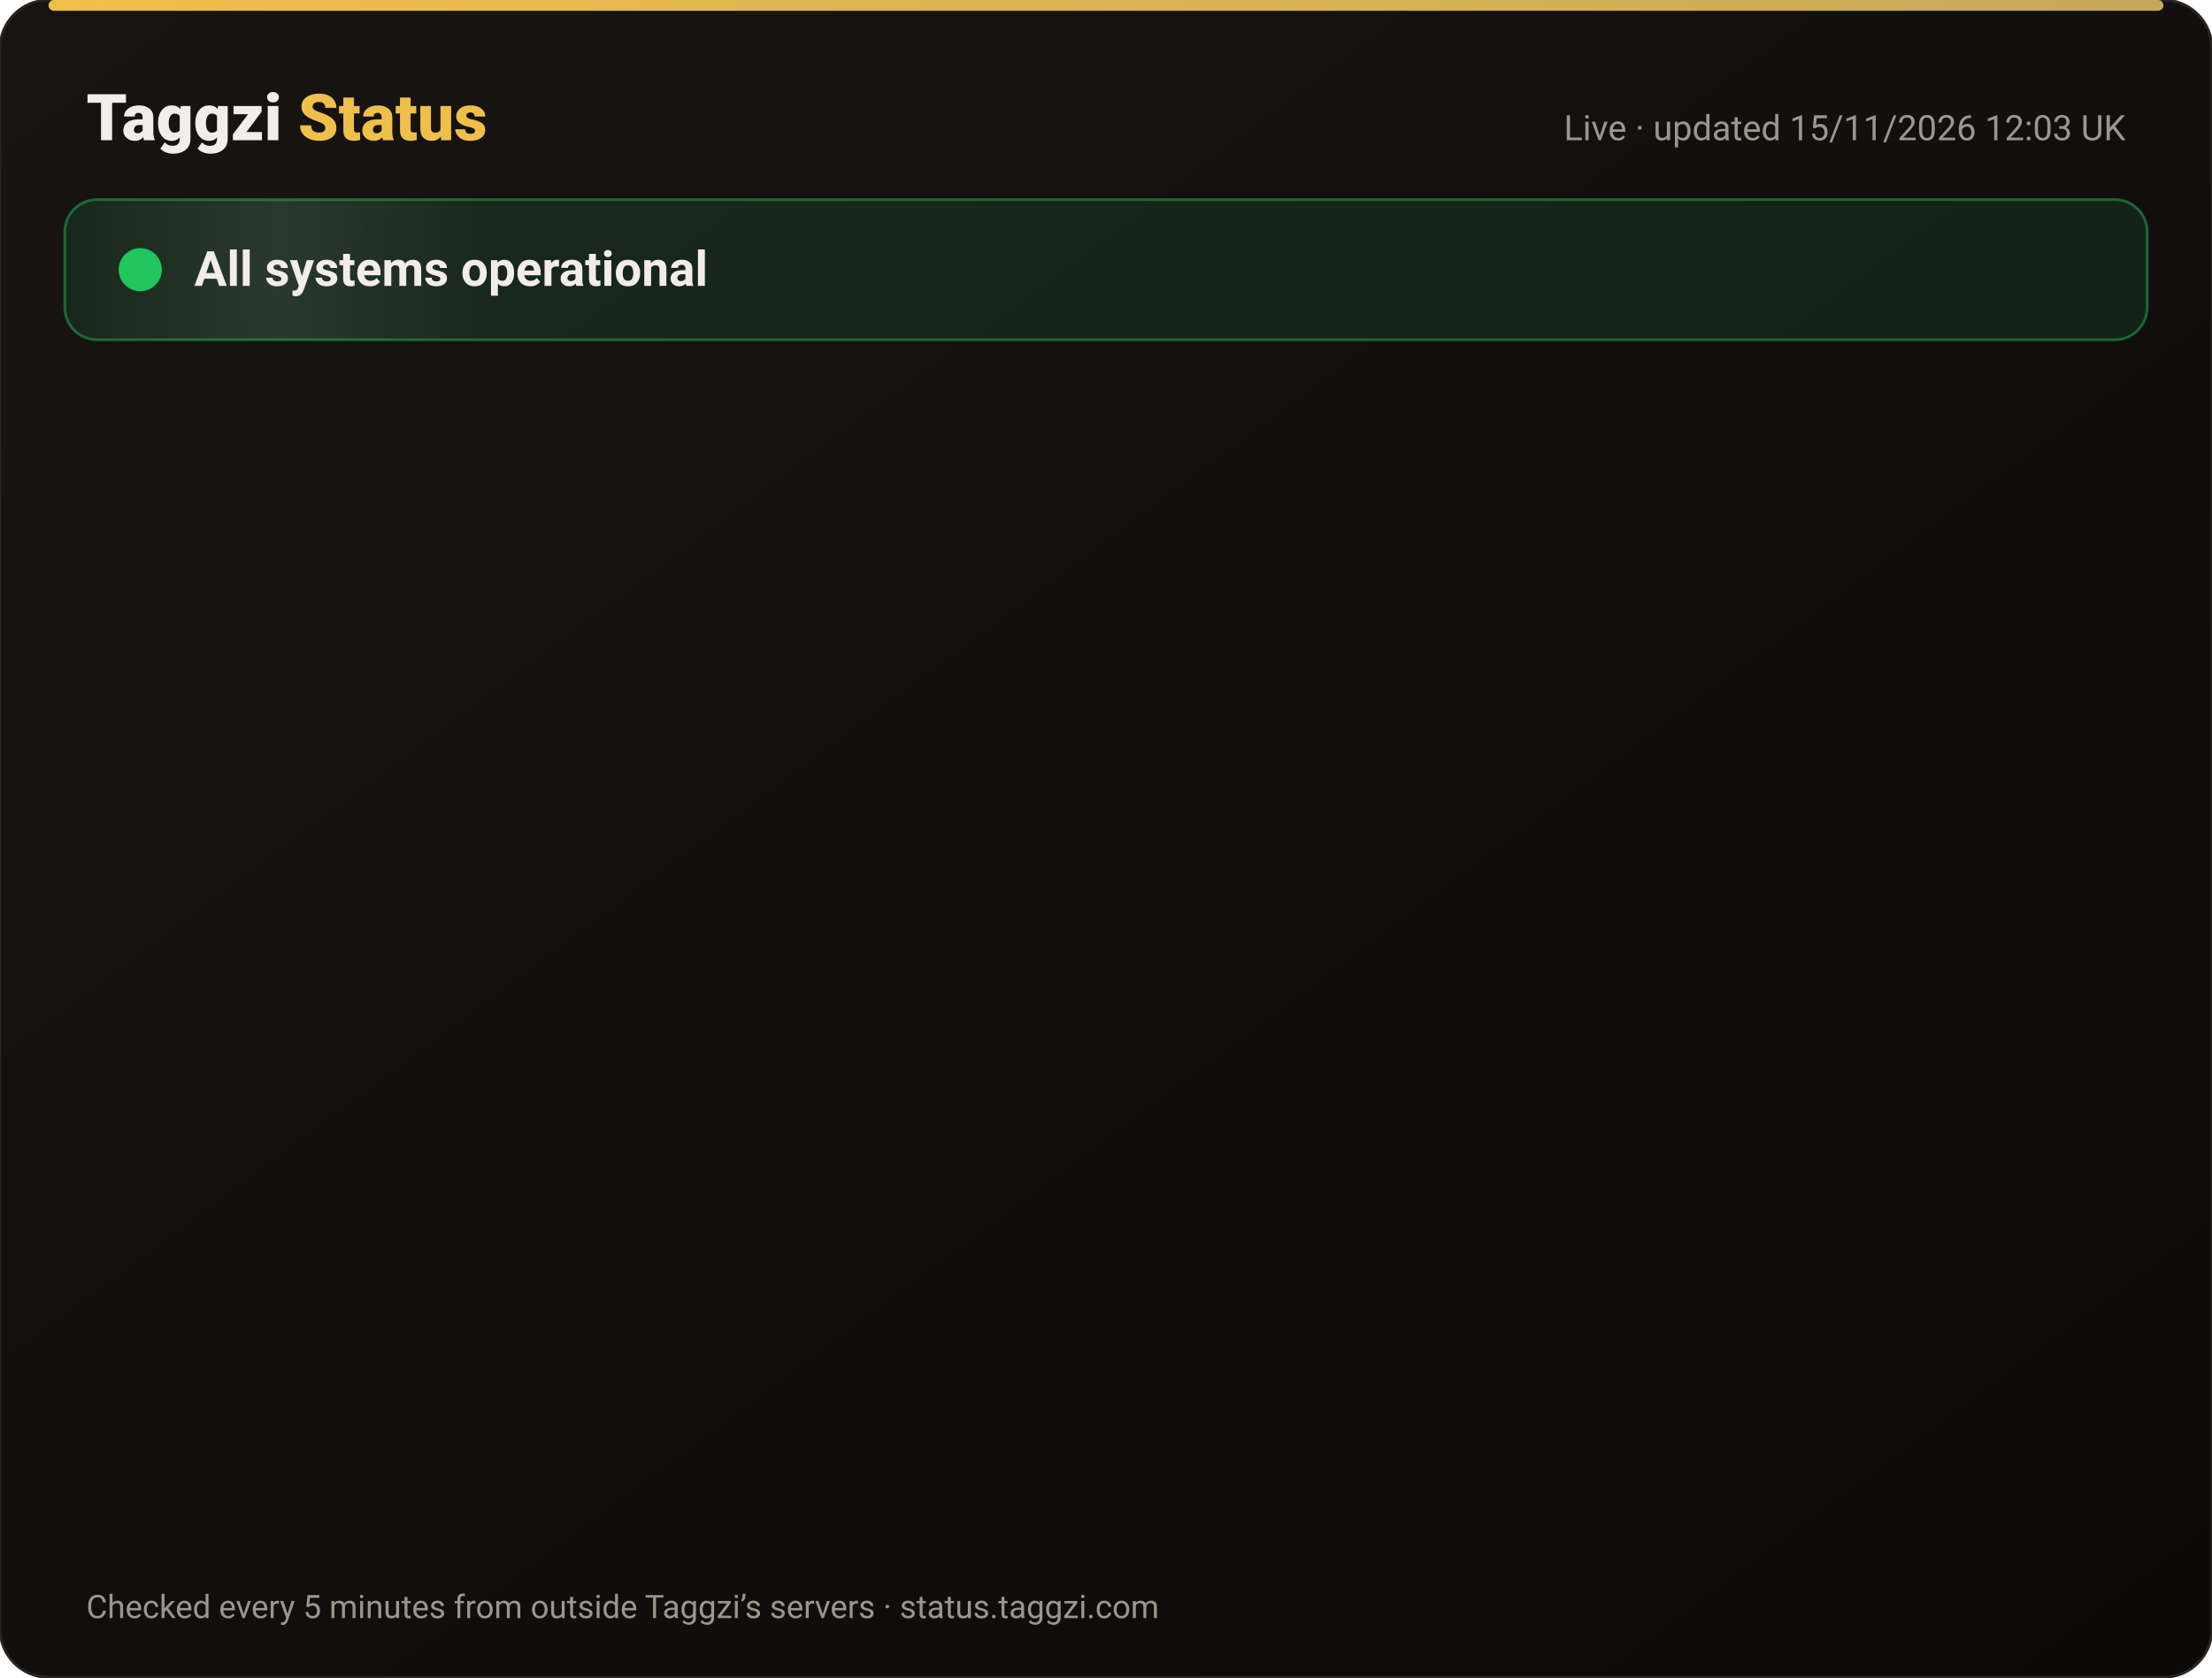
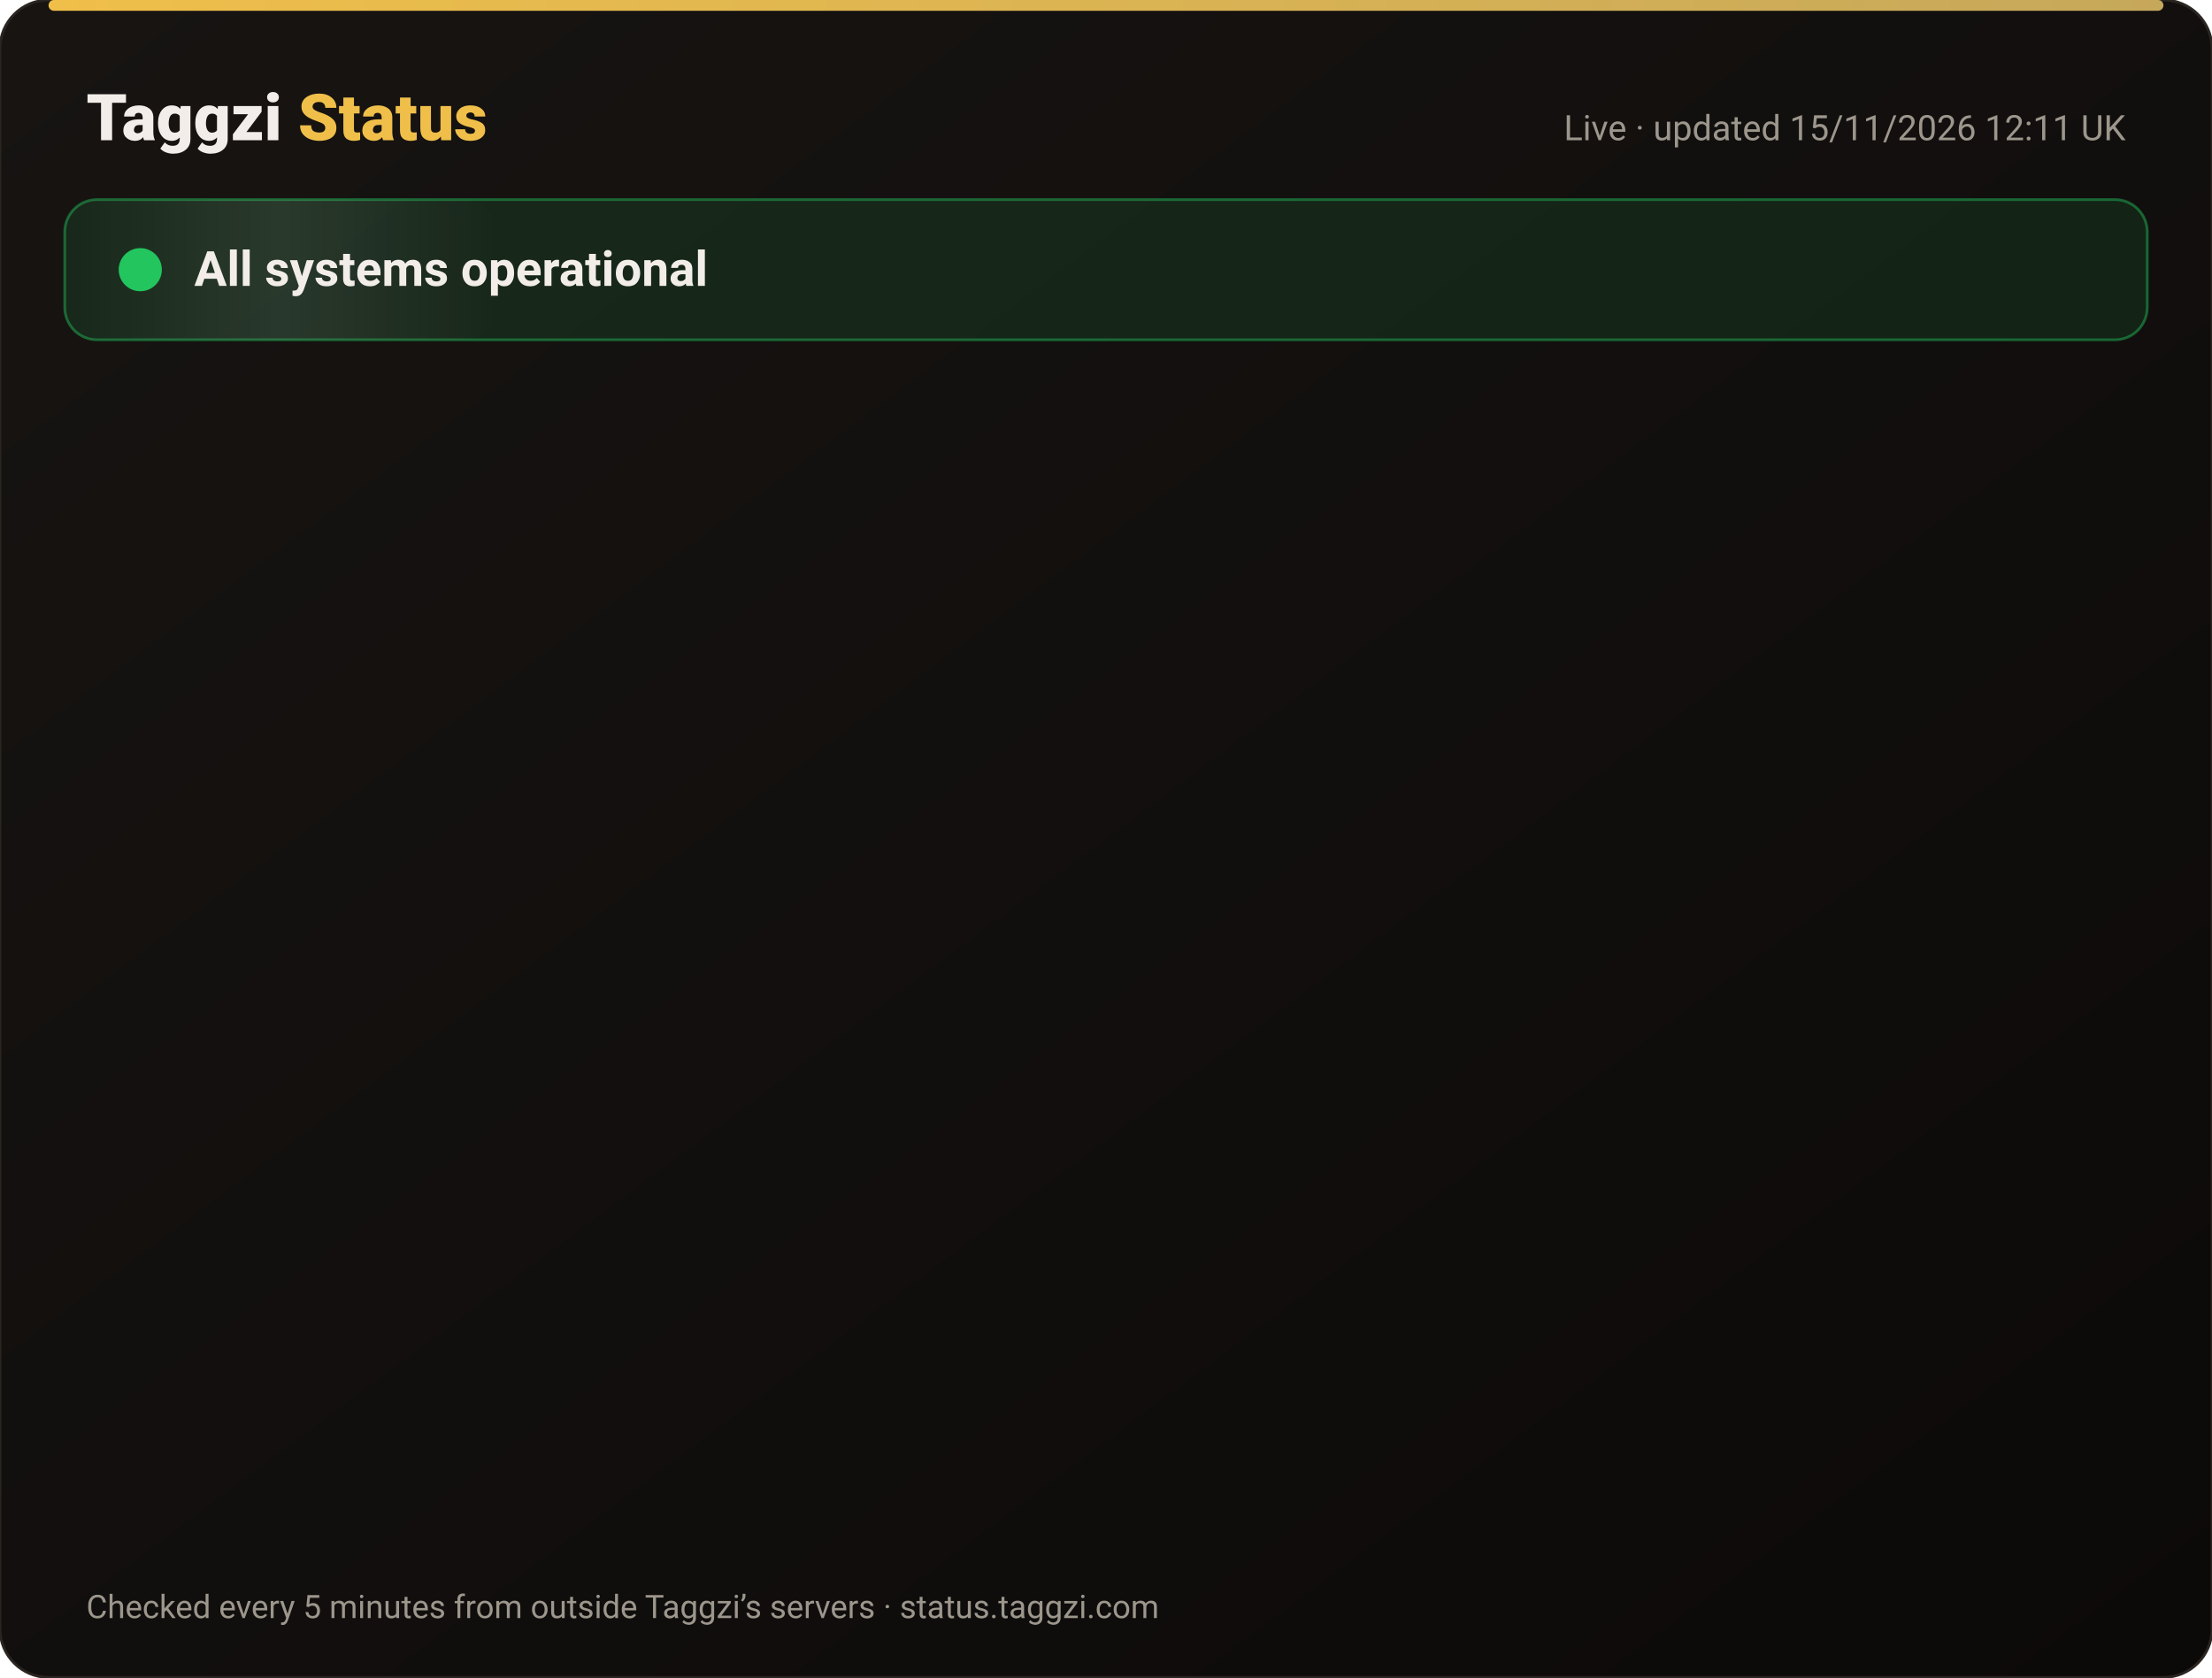
<svg xmlns="http://www.w3.org/2000/svg" width="820" height="622" viewBox="0 0 820 622" font-family="-apple-system,Segoe UI,Roboto,Helvetica,Arial,sans-serif">
  <defs>
    <linearGradient id="bg" x1="0" y1="0" x2="1" y2="1">
      <stop offset="0" stop-color="#171412" />
      <stop offset="1" stop-color="#0C0A09" />
    </linearGradient>
    <linearGradient id="gold" x1="0" x2="1">
      <stop offset="0" stop-color="#F0BF4A" />
      <stop offset="1" stop-color="#c6a85b" />
    </linearGradient>
    <linearGradient id="shine" x1="0" x2="1">
      <stop offset="0" stop-color="#fff" stop-opacity="0" />
      <stop offset=".5" stop-color="#fff" stop-opacity=".08" />
      <stop offset="1" stop-color="#fff" stop-opacity="0" />
    </linearGradient>
  </defs>
  <rect width="820" height="622" rx="18" fill="url(#bg)" stroke="#2a2521" />
  <rect x="18" y="0" width="784" height="4" rx="2" fill="url(#gold)" />
  <text x="32" y="52" font-size="24" font-weight="800" fill="#F2EDE8">Taggzi <tspan fill="#F0BF4A">Status</tspan>
  </text>
-   <text x="788" y="52" font-size="13" fill="#9C968C" text-anchor="end">Live · updated 15/11/2026 12:03 UK</text>
+   <text x="788" y="52" font-size="13" fill="#9C968C" text-anchor="end">Live · updated 15/11/2026 12:11 UK</text>
  <rect x="24" y="74" width="772" height="52" rx="12" fill="#22c55e" fill-opacity=".12" stroke="#22c55e" stroke-opacity=".45" />
  <rect x="24" y="74" width="160" height="52" rx="12" fill="url(#shine)">
    <animate attributeName="x" from="-160" to="820" dur="4s" repeatCount="indefinite" />
  </rect>
  <circle cx="52" cy="100" r="7" fill="#22c55e" />
  <circle cx="52" cy="100" r="7" fill="none" stroke="#22c55e" stroke-width="2">
    <animate attributeName="r" values="7;15;7" dur="2s" repeatCount="indefinite" />
    <animate attributeName="opacity" values=".9;0;.9" dur="2s" repeatCount="indefinite" />
  </circle>
  <text x="72" y="106" font-size="18" font-weight="700" fill="#F2EDE8">All systems operational</text>
  <g opacity="0">
    <animate attributeName="opacity" from="0" to="1" begin="0.00s" dur=".6s" fill="freeze" />
    <line x1="32" y1="188" x2="788" y2="188" stroke="#2a2521" />
    <circle cx="44" cy="166" r="6" fill="#22c55e">
      <animate attributeName="opacity" values="1;.45;1" dur="2.4s" begin="0.00s" repeatCount="indefinite" />
    </circle>
    <text x="62" y="171" font-size="15" font-weight="650" fill="#F2EDE8">Website</text>
    <text x="630" y="171" font-size="13" fill="#9C968C" text-anchor="end">99.97% uptime</text>
    <rect x="648" y="154" width="140" height="24" rx="12" fill="#22c55e" fill-opacity=".14" stroke="#22c55e" stroke-opacity=".5" />
    <text x="718" y="171" font-size="12" font-weight="700" fill="#22c55e" text-anchor="middle">Operational</text>
  </g>
  <g opacity="0">
    <animate attributeName="opacity" from="0" to="1" begin="0.15s" dur=".6s" fill="freeze" />
    <line x1="32" y1="234" x2="788" y2="234" stroke="#2a2521" />
    <circle cx="44" cy="212" r="6" fill="#22c55e">
      <animate attributeName="opacity" values="1;.45;1" dur="2.4s" begin="0.15s" repeatCount="indefinite" />
    </circle>
    <text x="62" y="217" font-size="15" font-weight="650" fill="#F2EDE8">Tag scans</text>
    <text x="630" y="217" font-size="13" fill="#9C968C" text-anchor="end">99.97% uptime</text>
    <rect x="648" y="200" width="140" height="24" rx="12" fill="#22c55e" fill-opacity=".14" stroke="#22c55e" stroke-opacity=".5" />
    <text x="718" y="217" font-size="12" font-weight="700" fill="#22c55e" text-anchor="middle">Operational</text>
  </g>
  <g opacity="0">
    <animate attributeName="opacity" from="0" to="1" begin="0.30s" dur=".6s" fill="freeze" />
    <line x1="32" y1="280" x2="788" y2="280" stroke="#2a2521" />
    <circle cx="44" cy="258" r="6" fill="#22c55e">
      <animate attributeName="opacity" values="1;.45;1" dur="2.4s" begin="0.30s" repeatCount="indefinite" />
    </circle>
    <text x="62" y="263" font-size="15" font-weight="650" fill="#F2EDE8">Manual tag lookup</text>
    <text x="630" y="263" font-size="13" fill="#9C968C" text-anchor="end">99.97% uptime</text>
    <rect x="648" y="246" width="140" height="24" rx="12" fill="#22c55e" fill-opacity=".14" stroke="#22c55e" stroke-opacity=".5" />
    <text x="718" y="263" font-size="12" font-weight="700" fill="#22c55e" text-anchor="middle">Operational</text>
  </g>
  <g opacity="0">
    <animate attributeName="opacity" from="0" to="1" begin="0.45s" dur=".6s" fill="freeze" />
    <line x1="32" y1="326" x2="788" y2="326" stroke="#2a2521" />
    <circle cx="44" cy="304" r="6" fill="#22c55e">
      <animate attributeName="opacity" values="1;.45;1" dur="2.4s" begin="0.45s" repeatCount="indefinite" />
    </circle>
    <text x="62" y="309" font-size="15" font-weight="650" fill="#F2EDE8">App &amp; login</text>
    <text x="630" y="309" font-size="13" fill="#9C968C" text-anchor="end">99.97% uptime</text>
    <rect x="648" y="292" width="140" height="24" rx="12" fill="#22c55e" fill-opacity=".14" stroke="#22c55e" stroke-opacity=".5" />
    <text x="718" y="309" font-size="12" font-weight="700" fill="#22c55e" text-anchor="middle">Operational</text>
  </g>
  <g opacity="0">
    <animate attributeName="opacity" from="0" to="1" begin="0.60s" dur=".6s" fill="freeze" />
    <line x1="32" y1="372" x2="788" y2="372" stroke="#2a2521" />
    <circle cx="44" cy="350" r="6" fill="#22c55e">
      <animate attributeName="opacity" values="1;.45;1" dur="2.4s" begin="0.60s" repeatCount="indefinite" />
    </circle>
    <text x="62" y="355" font-size="15" font-weight="650" fill="#F2EDE8">Community alerts</text>
    <text x="630" y="355" font-size="13" fill="#9C968C" text-anchor="end">99.97% uptime</text>
    <rect x="648" y="338" width="140" height="24" rx="12" fill="#22c55e" fill-opacity=".14" stroke="#22c55e" stroke-opacity=".5" />
    <text x="718" y="355" font-size="12" font-weight="700" fill="#22c55e" text-anchor="middle">Operational</text>
  </g>
  <g opacity="0">
    <animate attributeName="opacity" from="0" to="1" begin="0.75s" dur=".6s" fill="freeze" />
    <line x1="32" y1="418" x2="788" y2="418" stroke="#2a2521" />
    <circle cx="44" cy="396" r="6" fill="#22c55e">
      <animate attributeName="opacity" values="1;.45;1" dur="2.4s" begin="0.75s" repeatCount="indefinite" />
    </circle>
    <text x="62" y="401" font-size="15" font-weight="650" fill="#F2EDE8">Private calling</text>
    <text x="630" y="401" font-size="13" fill="#9C968C" text-anchor="end">99.97% uptime</text>
    <rect x="648" y="384" width="140" height="24" rx="12" fill="#22c55e" fill-opacity=".14" stroke="#22c55e" stroke-opacity=".5" />
    <text x="718" y="401" font-size="12" font-weight="700" fill="#22c55e" text-anchor="middle">Operational</text>
  </g>
  <g opacity="0">
    <animate attributeName="opacity" from="0" to="1" begin="0.90s" dur=".6s" fill="freeze" />
    <line x1="32" y1="464" x2="788" y2="464" stroke="#2a2521" />
    <circle cx="44" cy="442" r="6" fill="#22c55e">
      <animate attributeName="opacity" values="1;.45;1" dur="2.4s" begin="0.90s" repeatCount="indefinite" />
    </circle>
    <text x="62" y="447" font-size="15" font-weight="650" fill="#F2EDE8">Payments</text>
    <text x="630" y="447" font-size="13" fill="#9C968C" text-anchor="end">99.96% uptime</text>
    <rect x="648" y="430" width="140" height="24" rx="12" fill="#22c55e" fill-opacity=".14" stroke="#22c55e" stroke-opacity=".5" />
    <text x="718" y="447" font-size="12" font-weight="700" fill="#22c55e" text-anchor="middle">Operational</text>
  </g>
  <g opacity="0">
    <animate attributeName="opacity" from="0" to="1" begin="1.05s" dur=".6s" fill="freeze" />
    <line x1="32" y1="510" x2="788" y2="510" stroke="#2a2521" />
    <circle cx="44" cy="488" r="6" fill="#22c55e">
      <animate attributeName="opacity" values="1;.45;1" dur="2.4s" begin="1.05s" repeatCount="indefinite" />
    </circle>
    <text x="62" y="493" font-size="15" font-weight="650" fill="#F2EDE8">Email &amp; support</text>
    <text x="630" y="493" font-size="13" fill="#9C968C" text-anchor="end">99.97% uptime</text>
    <rect x="648" y="476" width="140" height="24" rx="12" fill="#22c55e" fill-opacity=".14" stroke="#22c55e" stroke-opacity=".5" />
    <text x="718" y="493" font-size="12" font-weight="700" fill="#22c55e" text-anchor="middle">Operational</text>
  </g>
  <g opacity="0">
    <animate attributeName="opacity" from="0" to="1" begin="1.20s" dur=".6s" fill="freeze" />
    <line x1="32" y1="556" x2="788" y2="556" stroke="#2a2521" />
    <circle cx="44" cy="534" r="6" fill="#22c55e">
      <animate attributeName="opacity" values="1;.45;1" dur="2.4s" begin="1.20s" repeatCount="indefinite" />
    </circle>
    <text x="62" y="539" font-size="15" font-weight="650" fill="#F2EDE8">Secure connection (SSL)</text>
    <text x="630" y="539" font-size="13" fill="#9C968C" text-anchor="end">100.00% uptime</text>
    <rect x="648" y="522" width="140" height="24" rx="12" fill="#22c55e" fill-opacity=".14" stroke="#22c55e" stroke-opacity=".5" />
    <text x="718" y="539" font-size="12" font-weight="700" fill="#22c55e" text-anchor="middle">Operational</text>
  </g>
  <text x="32" y="600" font-size="12" fill="#9C968C">Checked every 5 minutes from outside Taggzi’s servers · status.taggzi.com</text>
</svg>
